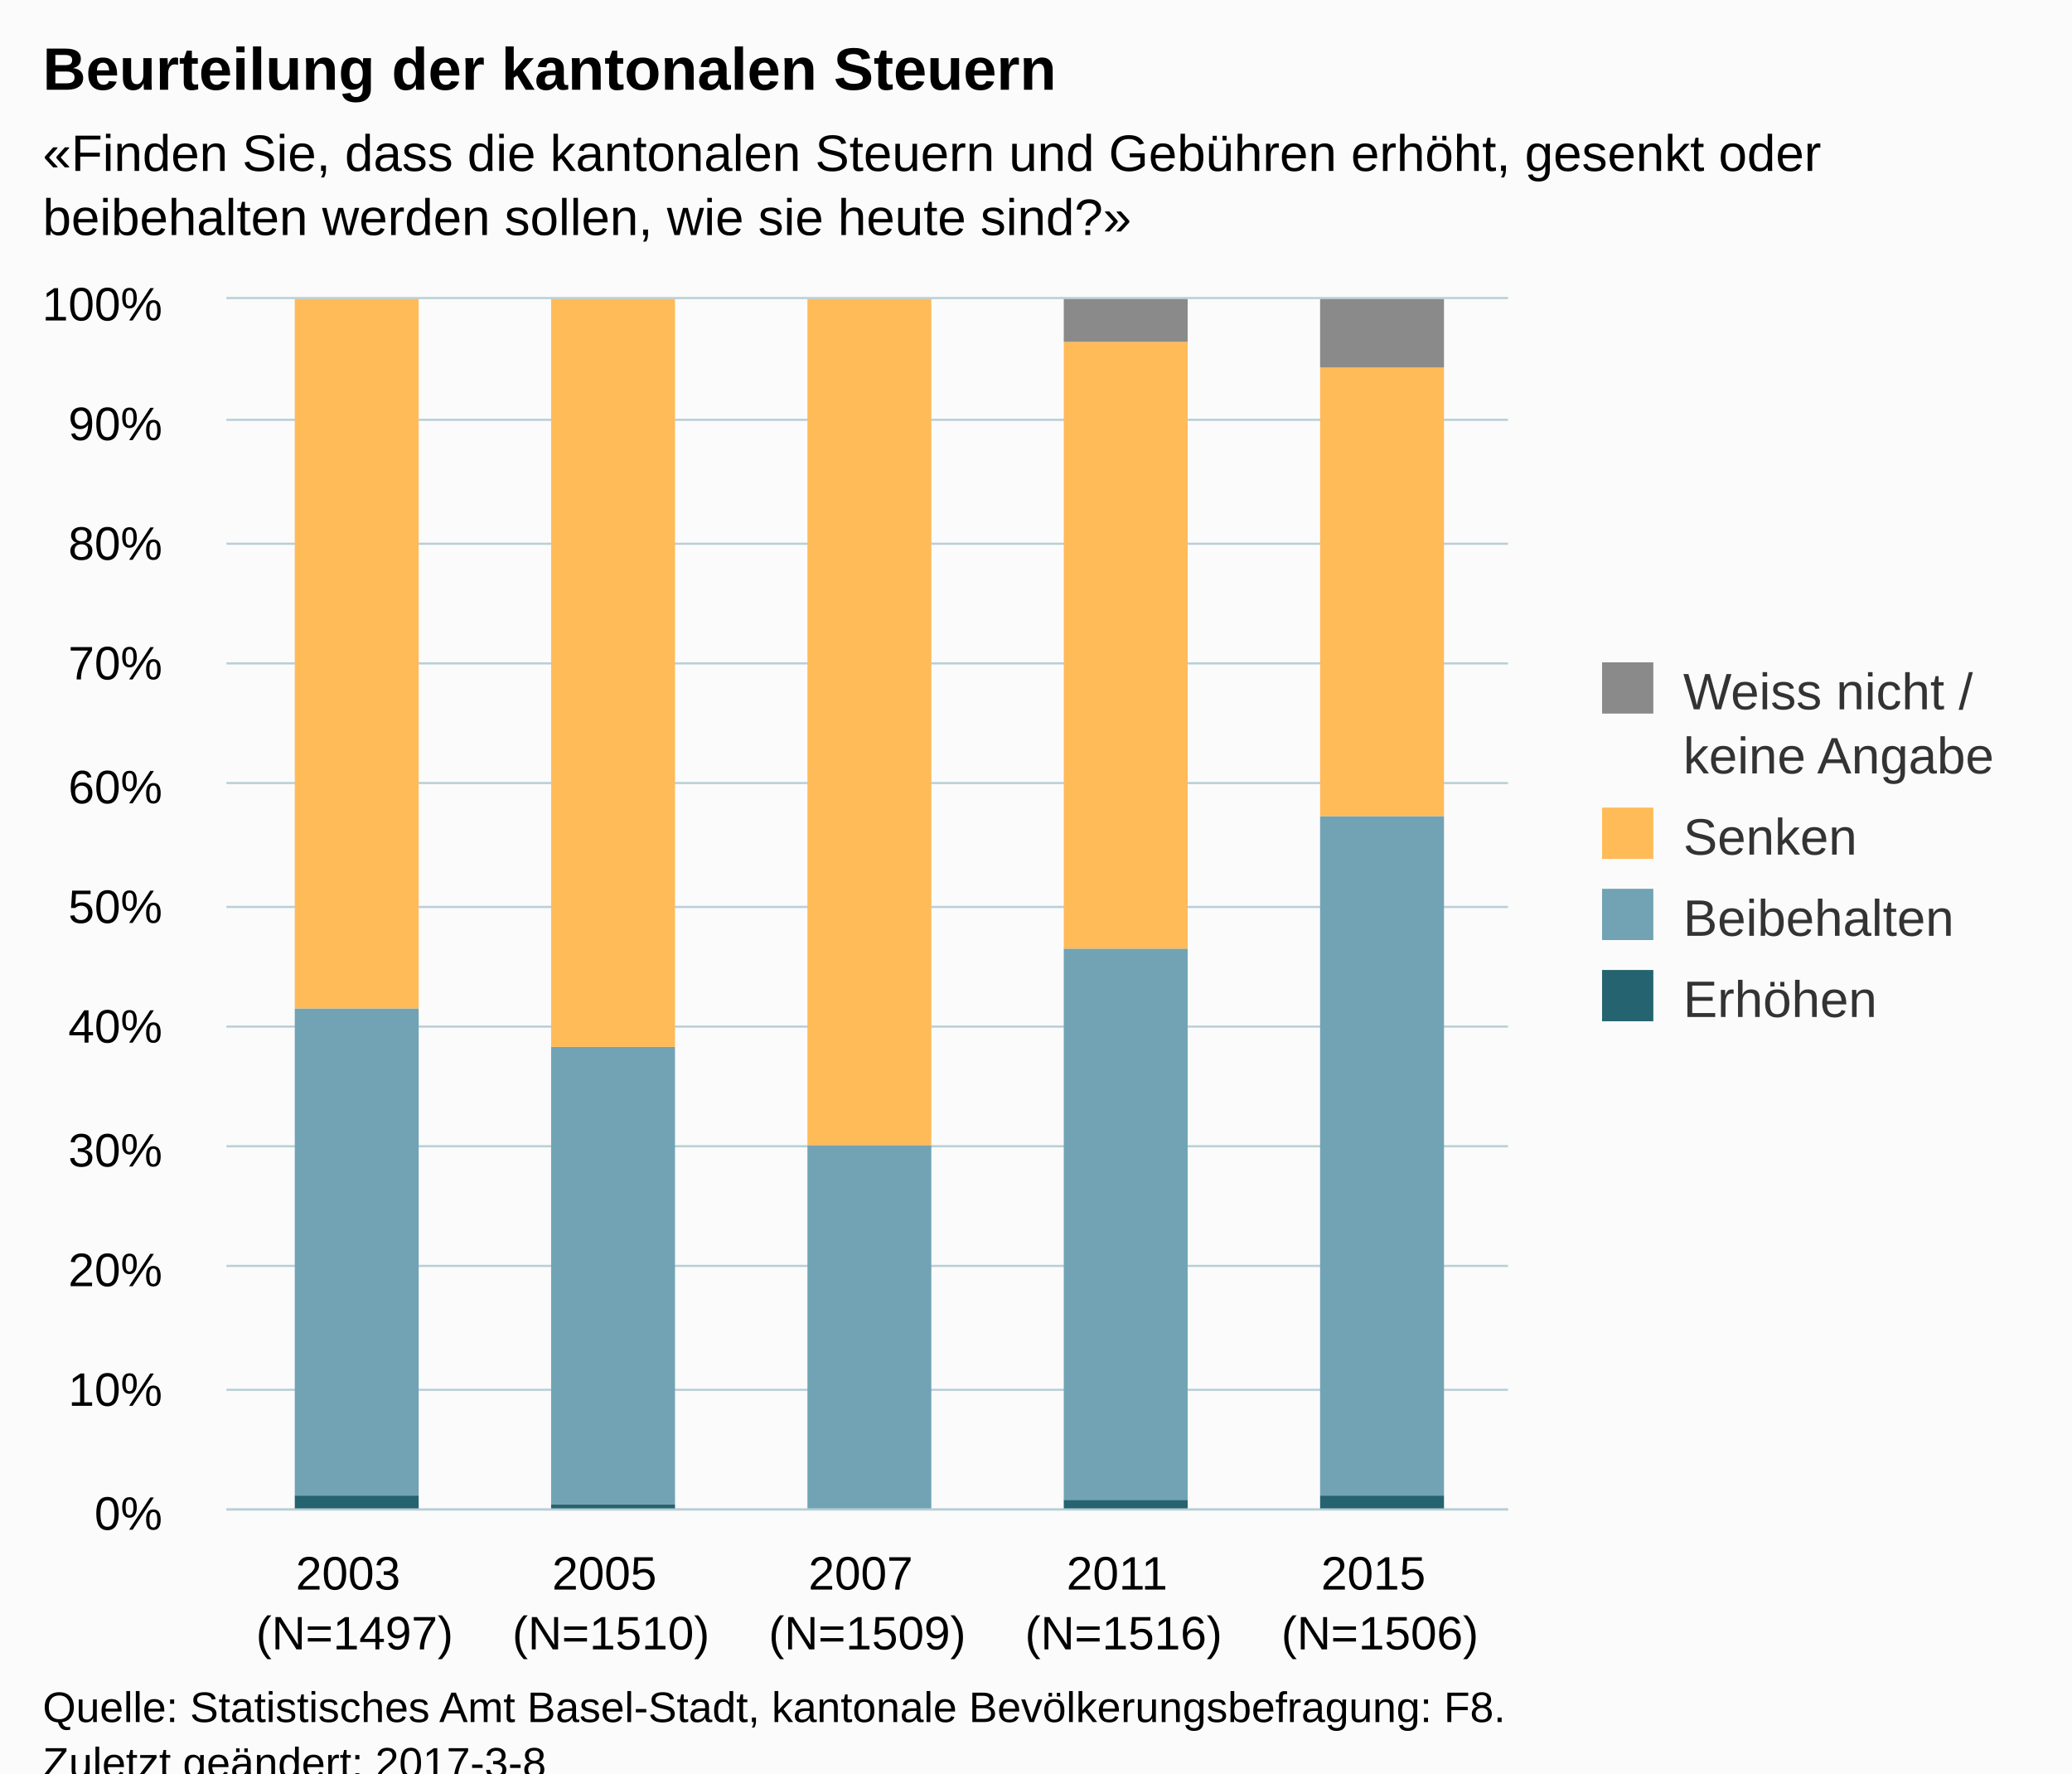
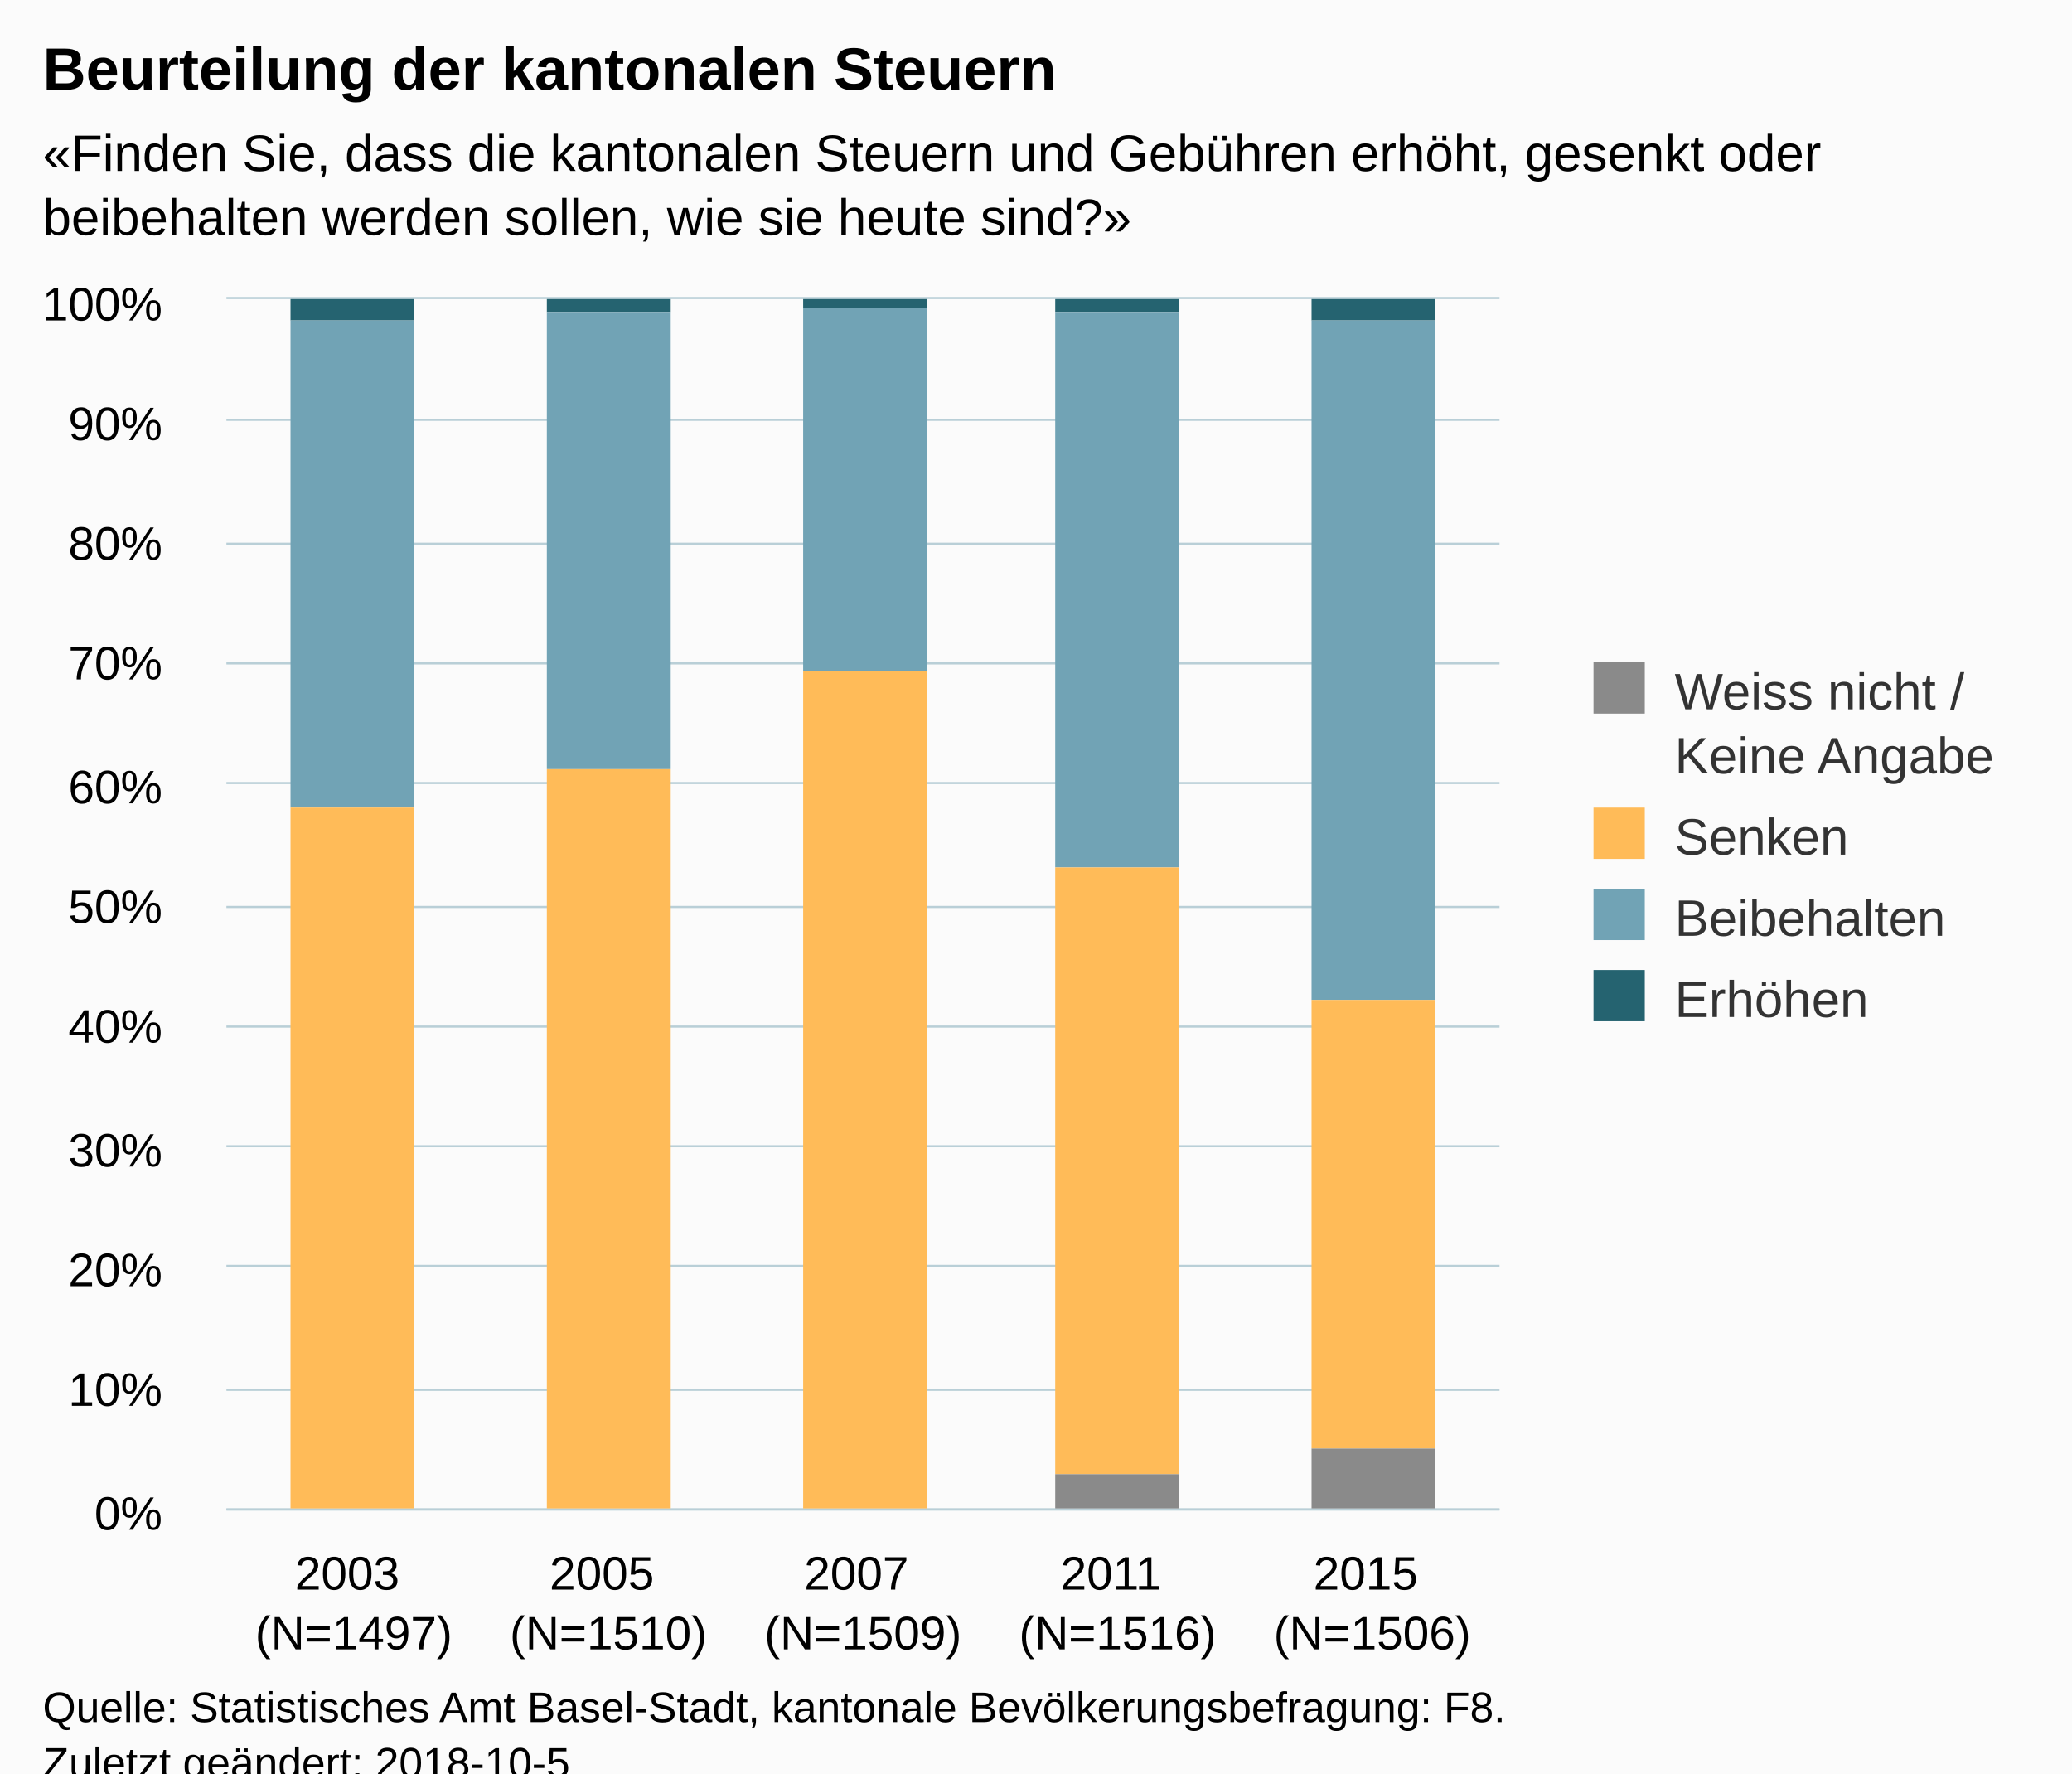
<svg xmlns="http://www.w3.org/2000/svg" version="1.1" class="highcharts-root" style="font-family:Arial;font-size:12px;" viewBox="0 0 485 415">
  <defs>
-     <clipPath id="highcharts-6b2ln3r-6">
-       <rect x="0" y="0" width="300" height="283" fill="none" />
+     <clipPath id="highcharts-dlkocww-6">
+       <rect x="0" y="0" width="298" height="283" fill="none" />
    </clipPath>
-     <clipPath id="highcharts-6b2ln3r-7">
-       <rect x="0" y="0" width="300" height="283" fill="none" />
+     <clipPath id="highcharts-dlkocww-7">
+       <rect x="0" y="0" width="298" height="283" fill="none" />
    </clipPath>
  </defs>
  <rect fill="#fbfbfb" class="highcharts-background" x="0" y="0" width="485" height="428" rx="0" ry="0" />
-   <rect fill="none" class="highcharts-plot-background" x="53" y="70" width="300" height="283" />
+   <rect fill="none" class="highcharts-plot-background" x="53" y="70" width="298" height="283" />
  <g class="highcharts-pane-group" data-z-index="0" />
  <g class="highcharts-grid highcharts-xaxis-grid " data-z-index="1">
    <path fill="none" data-z-index="1" class="highcharts-grid-line" d="M 112.5 70 L 112.5 353" opacity="1" />
-     <path fill="none" data-z-index="1" class="highcharts-grid-line" d="M 172.5 70 L 172.5 353" opacity="1" />
-     <path fill="none" data-z-index="1" class="highcharts-grid-line" d="M 232.5 70 L 232.5 353" opacity="1" />
-     <path fill="none" data-z-index="1" class="highcharts-grid-line" d="M 292.5 70 L 292.5 353" opacity="1" />
-     <path fill="none" data-z-index="1" class="highcharts-grid-line" d="M 352.5 70 L 352.5 353" opacity="1" />
+     <path fill="none" data-z-index="1" class="highcharts-grid-line" d="M 171.5 70 L 171.5 353" opacity="1" />
+     <path fill="none" data-z-index="1" class="highcharts-grid-line" d="M 231.5 70 L 231.5 353" opacity="1" />
+     <path fill="none" data-z-index="1" class="highcharts-grid-line" d="M 290.5 70 L 290.5 353" opacity="1" />
+     <path fill="none" data-z-index="1" class="highcharts-grid-line" d="M 350.5 70 L 350.5 353" opacity="1" />
    <path fill="none" data-z-index="1" class="highcharts-grid-line" d="M 52.5 70 L 52.5 353" opacity="1" />
  </g>
  <g class="highcharts-grid highcharts-yaxis-grid " data-z-index="1">
-     <path fill="none" stroke="#B9CFD7" stroke-width="0.5" data-z-index="1" class="highcharts-grid-line" d="M 53 353.25 L 353 353.25" opacity="1" />
-     <path fill="none" stroke="#B9CFD7" stroke-width="0.5" data-z-index="1" class="highcharts-grid-line" d="M 53 325.25 L 353 325.25" opacity="1" />
-     <path fill="none" stroke="#B9CFD7" stroke-width="0.5" data-z-index="1" class="highcharts-grid-line" d="M 53 296.25 L 353 296.25" opacity="1" />
-     <path fill="none" stroke="#B9CFD7" stroke-width="0.5" data-z-index="1" class="highcharts-grid-line" d="M 53 268.25 L 353 268.25" opacity="1" />
-     <path fill="none" stroke="#B9CFD7" stroke-width="0.5" data-z-index="1" class="highcharts-grid-line" d="M 53 240.25 L 353 240.25" opacity="1" />
-     <path fill="none" stroke="#B9CFD7" stroke-width="0.5" data-z-index="1" class="highcharts-grid-line" d="M 53 212.25 L 353 212.25" opacity="1" />
-     <path fill="none" stroke="#B9CFD7" stroke-width="0.5" data-z-index="1" class="highcharts-grid-line" d="M 53 183.25 L 353 183.25" opacity="1" />
-     <path fill="none" stroke="#B9CFD7" stroke-width="0.5" data-z-index="1" class="highcharts-grid-line" d="M 53 155.25 L 353 155.25" opacity="1" />
-     <path fill="none" stroke="#B9CFD7" stroke-width="0.5" data-z-index="1" class="highcharts-grid-line" d="M 53 127.25 L 353 127.25" opacity="1" />
-     <path fill="none" stroke="#B9CFD7" stroke-width="0.5" data-z-index="1" class="highcharts-grid-line" d="M 53 98.25 L 353 98.25" opacity="1" />
-     <path fill="none" stroke="#B9CFD7" stroke-width="0.5" data-z-index="1" class="highcharts-grid-line" d="M 53 69.75 L 353 69.75" opacity="1" />
+     <path fill="none" stroke="#B9CFD7" stroke-width="0.5" data-z-index="1" class="highcharts-grid-line" d="M 53 353.25 L 351 353.25" opacity="1" />
+     <path fill="none" stroke="#B9CFD7" stroke-width="0.5" data-z-index="1" class="highcharts-grid-line" d="M 53 325.25 L 351 325.25" opacity="1" />
+     <path fill="none" stroke="#B9CFD7" stroke-width="0.5" data-z-index="1" class="highcharts-grid-line" d="M 53 296.25 L 351 296.25" opacity="1" />
+     <path fill="none" stroke="#B9CFD7" stroke-width="0.5" data-z-index="1" class="highcharts-grid-line" d="M 53 268.25 L 351 268.25" opacity="1" />
+     <path fill="none" stroke="#B9CFD7" stroke-width="0.5" data-z-index="1" class="highcharts-grid-line" d="M 53 240.25 L 351 240.25" opacity="1" />
+     <path fill="none" stroke="#B9CFD7" stroke-width="0.5" data-z-index="1" class="highcharts-grid-line" d="M 53 212.25 L 351 212.25" opacity="1" />
+     <path fill="none" stroke="#B9CFD7" stroke-width="0.5" data-z-index="1" class="highcharts-grid-line" d="M 53 183.25 L 351 183.25" opacity="1" />
+     <path fill="none" stroke="#B9CFD7" stroke-width="0.5" data-z-index="1" class="highcharts-grid-line" d="M 53 155.25 L 351 155.25" opacity="1" />
+     <path fill="none" stroke="#B9CFD7" stroke-width="0.5" data-z-index="1" class="highcharts-grid-line" d="M 53 127.25 L 351 127.25" opacity="1" />
+     <path fill="none" stroke="#B9CFD7" stroke-width="0.5" data-z-index="1" class="highcharts-grid-line" d="M 53 98.25 L 351 98.25" opacity="1" />
+     <path fill="none" stroke="#B9CFD7" stroke-width="0.5" data-z-index="1" class="highcharts-grid-line" d="M 53 69.75 L 351 69.75" opacity="1" />
  </g>
-   <rect fill="none" class="highcharts-plot-border" data-z-index="1" x="53" y="70" width="300" height="283" />
+   <rect fill="none" class="highcharts-plot-border" data-z-index="1" x="53" y="70" width="298" height="283" />
  <g class="highcharts-axis highcharts-xaxis " data-z-index="2">
-     <path fill="none" class="highcharts-axis-line" stroke="#B9CFD7" stroke-width="0.5" data-z-index="7" d="M 53 353.25 L 353 353.25" />
+     <path fill="none" class="highcharts-axis-line" stroke="#B9CFD7" stroke-width="0.5" data-z-index="7" d="M 53 353.25 L 351 353.25" />
  </g>
  <g class="highcharts-axis highcharts-yaxis " data-z-index="2">
    <path fill="none" class="highcharts-axis-line" data-z-index="7" d="M 53 70 L 53 353" />
  </g>
  <g class="highcharts-series-group" data-z-index="3">
-     <g data-z-index="0.1" class="highcharts-series highcharts-series-0 highcharts-column-series " transform="translate(53,70) scale(1 1)" clip-path="url(#highcharts-6b2ln3r-7)">
-       <rect x="16" y="280" width="29" height="4" fill="#256370" class="highcharts-point" />
-       <rect x="76" y="282" width="29" height="2" fill="#256370" class="highcharts-point" />
-       <rect x="136" y="283" width="29" height="1" fill="#256370" class="highcharts-point" />
-       <rect x="196" y="281" width="29" height="3" fill="#256370" class="highcharts-point" />
-       <rect x="256" y="280" width="29" height="4" fill="#256370" class="highcharts-point" />
+     <g data-z-index="0.1" class="highcharts-series highcharts-series-0 highcharts-column-series " transform="translate(53,70) scale(1 1)" clip-path="url(#highcharts-dlkocww-7)">
+       <rect x="15" y="0" width="29" height="5" fill="#256370" class="highcharts-point" />
+       <rect x="75" y="0" width="29" height="3" fill="#256370" class="highcharts-point" />
+       <rect x="135" y="0" width="29" height="2" fill="#256370" class="highcharts-point" />
+       <rect x="194" y="0" width="29" height="3" fill="#256370" class="highcharts-point" />
+       <rect x="254" y="0" width="29" height="5" fill="#256370" class="highcharts-point" />
    </g>
    <g data-z-index="0.1" class="highcharts-markers highcharts-series-0 highcharts-column-series " transform="translate(53,70) scale(1 1)" clip-path="none" />
-     <g data-z-index="0.1" class="highcharts-series highcharts-series-1 highcharts-column-series " transform="translate(53,70) scale(1 1)" clip-path="url(#highcharts-6b2ln3r-7)">
-       <rect x="16" y="166" width="29" height="114" fill="#71A3B5" class="highcharts-point" />
-       <rect x="76" y="175" width="29" height="107" fill="#71A3B5" class="highcharts-point" />
-       <rect x="136" y="198" width="29" height="85" fill="#71A3B5" class="highcharts-point" />
-       <rect x="196" y="152" width="29" height="129" fill="#71A3B5" class="highcharts-point" />
-       <rect x="256" y="121" width="29" height="159" fill="#71A3B5" class="highcharts-point" />
+     <g data-z-index="0.1" class="highcharts-series highcharts-series-1 highcharts-column-series " transform="translate(53,70) scale(1 1)" clip-path="url(#highcharts-dlkocww-7)">
+       <rect x="15" y="5" width="29" height="114" fill="#71A3B5" class="highcharts-point" />
+       <rect x="75" y="3" width="29" height="107" fill="#71A3B5" class="highcharts-point" />
+       <rect x="135" y="2" width="29" height="85" fill="#71A3B5" class="highcharts-point" />
+       <rect x="194" y="3" width="29" height="130" fill="#71A3B5" class="highcharts-point" />
+       <rect x="254" y="5" width="29" height="159" fill="#71A3B5" class="highcharts-point" />
    </g>
    <g data-z-index="0.1" class="highcharts-markers highcharts-series-1 highcharts-column-series " transform="translate(53,70) scale(1 1)" clip-path="none" />
-     <g data-z-index="0.1" class="highcharts-series highcharts-series-2 highcharts-column-series " transform="translate(53,70) scale(1 1)" clip-path="url(#highcharts-6b2ln3r-7)">
-       <rect x="16" y="0" width="29" height="166" fill="#FFBB58" class="highcharts-point" />
-       <rect x="76" y="0" width="29" height="175" fill="#FFBB58" class="highcharts-point" />
-       <rect x="136" y="0" width="29" height="198" fill="#FFBB58" class="highcharts-point" />
-       <rect x="196" y="10" width="29" height="142" fill="#FFBB58" class="highcharts-point" />
-       <rect x="256" y="16" width="29" height="105" fill="#FFBB58" class="highcharts-point" />
+     <g data-z-index="0.1" class="highcharts-series highcharts-series-2 highcharts-column-series " transform="translate(53,70) scale(1 1)" clip-path="url(#highcharts-dlkocww-7)">
+       <rect x="15" y="119" width="29" height="165" fill="#FFBB58" class="highcharts-point" />
+       <rect x="75" y="110" width="29" height="174" fill="#FFBB58" class="highcharts-point" />
+       <rect x="135" y="87" width="29" height="197" fill="#FFBB58" class="highcharts-point" />
+       <rect x="194" y="133" width="29" height="142" fill="#FFBB58" class="highcharts-point" />
+       <rect x="254" y="164" width="29" height="105" fill="#FFBB58" class="highcharts-point" />
    </g>
    <g data-z-index="0.1" class="highcharts-markers highcharts-series-2 highcharts-column-series " transform="translate(53,70) scale(1 1)" clip-path="none" />
-     <g data-z-index="0.1" class="highcharts-series highcharts-series-3 highcharts-column-series " transform="translate(53,70) scale(1 1)" clip-path="url(#highcharts-6b2ln3r-7)">
-       <rect x="16" y="1" width="29" height="0" fill="#8A8A8A" class="highcharts-point" />
-       <rect x="76" y="1" width="29" height="0" fill="#8A8A8A" class="highcharts-point" />
-       <rect x="136" y="1" width="29" height="0" fill="#8A8A8A" class="highcharts-point" />
-       <rect x="196" y="0" width="29" height="10" fill="#8A8A8A" class="highcharts-point" />
-       <rect x="256" y="0" width="29" height="16" fill="#8A8A8A" class="highcharts-point" />
+     <g data-z-index="0.1" class="highcharts-series highcharts-series-3 highcharts-column-series " transform="translate(53,70) scale(1 1)" clip-path="url(#highcharts-dlkocww-7)">
+       <rect x="15" y="284" width="29" height="0" fill="#8A8A8A" class="highcharts-point" />
+       <rect x="75" y="284" width="29" height="0" fill="#8A8A8A" class="highcharts-point" />
+       <rect x="135" y="284" width="29" height="0" fill="#8A8A8A" class="highcharts-point" />
+       <rect x="194" y="275" width="29" height="9" fill="#8A8A8A" class="highcharts-point" />
+       <rect x="254" y="269" width="29" height="15" fill="#8A8A8A" class="highcharts-point" />
    </g>
    <g data-z-index="0.1" class="highcharts-markers highcharts-series-3 highcharts-column-series " transform="translate(53,70) scale(1 1)" clip-path="none" />
  </g>
  <text x="10" text-anchor="start" class="highcharts-title" data-z-index="4" style="color:#000000;font-size:14px;font-weight:bold;fill:#000000;" y="21">
    <tspan>Beurteilung der kantonalen Steuern</tspan>
  </text>
  <text x="10" text-anchor="start" class="highcharts-subtitle" data-z-index="4" style="color:#000000;font-size:12px;fill:#000000;" y="40">
    <tspan>«Finden Sie, dass die kantonalen Steuern und Gebühren erhöht, gesenkt oder</tspan>
    <tspan dy="15" x="10">beibehalten werden sollen, wie sie heute sind?»</tspan>
  </text>
-   <g class="highcharts-legend" data-z-index="7" transform="translate(365,148)">
-     <rect fill="none" class="highcharts-legend-box" rx="0" ry="0" x="0" y="0" width="110" height="102" visibility="visible" />
+   <g class="highcharts-legend" data-z-index="7" transform="translate(363,148)">
+     <rect fill="none" class="highcharts-legend-box" rx="0" ry="0" x="0" y="0" width="112" height="102" visibility="visible" />
    <g data-z-index="1">
      <g>
        <g class="highcharts-legend-item highcharts-column-series highcharts-color-undefined highcharts-series-3" data-z-index="1" transform="translate(8,3)">
          <text x="21" style="color:#333333;font-size:12px;font-weight:normal;cursor:pointer;fill:#333333;" text-anchor="start" data-z-index="2" y="15">
            <tspan>Weiss nicht /</tspan>
-             <tspan x="21" dy="15">keine Angabe</tspan>
+             <tspan x="21" dy="15">Keine Angabe</tspan>
          </text>
          <rect x="2" y="4" width="12" height="12" fill="#8A8A8A" class="highcharts-point" data-z-index="3" />
        </g>
        <g class="highcharts-legend-item highcharts-column-series highcharts-color-undefined highcharts-series-2" data-z-index="1" transform="translate(8,37)">
          <text x="21" y="15" style="color:#333333;font-size:12px;font-weight:normal;cursor:pointer;fill:#333333;" text-anchor="start" data-z-index="2">
            <tspan>Senken</tspan>
          </text>
          <rect x="2" y="4" width="12" height="12" fill="#FFBB58" class="highcharts-point" data-z-index="3" />
        </g>
        <g class="highcharts-legend-item highcharts-column-series highcharts-color-undefined highcharts-series-1" data-z-index="1" transform="translate(8,56)">
          <text x="21" y="15" style="color:#333333;font-size:12px;font-weight:normal;cursor:pointer;fill:#333333;" text-anchor="start" data-z-index="2">
            <tspan>Beibehalten</tspan>
          </text>
          <rect x="2" y="4" width="12" height="12" fill="#71A3B5" class="highcharts-point" data-z-index="3" />
        </g>
        <g class="highcharts-legend-item highcharts-column-series highcharts-color-undefined highcharts-series-0" data-z-index="1" transform="translate(8,75)">
          <text x="21" y="15" style="color:#333333;font-size:12px;font-weight:normal;cursor:pointer;fill:#333333;" text-anchor="start" data-z-index="2">
            <tspan>Erhöhen</tspan>
          </text>
          <rect x="2" y="4" width="12" height="12" fill="#256370" class="highcharts-point" data-z-index="3" />
        </g>
      </g>
    </g>
  </g>
  <g class="highcharts-axis-labels highcharts-xaxis-labels " data-z-index="7">
-     <text x="83" style="color:#000000;cursor:default;font-size:11px;fill:#000000;" text-anchor="middle" transform="translate(0,0)" y="372" opacity="1">
+     <text x="82.8" style="color:#000000;cursor:default;font-size:11px;white-space:nowrap;fill:#000000;" text-anchor="middle" transform="translate(0,0)" y="372" opacity="1">
      <tspan>2003</tspan>
-       <tspan x="83" dy="14">(N=1497)</tspan>
+       <tspan x="82.8" dy="14">(N=1497)</tspan>
    </text>
-     <text x="143" style="color:#000000;cursor:default;font-size:11px;fill:#000000;" text-anchor="middle" transform="translate(0,0)" y="372" opacity="1">
+     <text x="142.4" style="color:#000000;cursor:default;font-size:11px;white-space:nowrap;fill:#000000;" text-anchor="middle" transform="translate(0,0)" y="372" opacity="1">
      <tspan>2005</tspan>
-       <tspan x="143" dy="14">(N=1510)</tspan>
+       <tspan x="142.4" dy="14">(N=1510)</tspan>
    </text>
-     <text x="203" style="color:#000000;cursor:default;font-size:11px;fill:#000000;" text-anchor="middle" transform="translate(0,0)" y="372" opacity="1">
+     <text x="202" style="color:#000000;cursor:default;font-size:11px;white-space:nowrap;fill:#000000;" text-anchor="middle" transform="translate(0,0)" y="372" opacity="1">
      <tspan>2007</tspan>
-       <tspan x="203" dy="14">(N=1509)</tspan>
+       <tspan x="202" dy="14">(N=1509)</tspan>
    </text>
-     <text x="263" style="color:#000000;cursor:default;font-size:11px;fill:#000000;" text-anchor="middle" transform="translate(0,0)" y="372" opacity="1">
+     <text x="261.6" style="color:#000000;cursor:default;font-size:11px;white-space:nowrap;fill:#000000;" text-anchor="middle" transform="translate(0,0)" y="372" opacity="1">
      <tspan>2011</tspan>
-       <tspan x="263" dy="14">(N=1516)</tspan>
+       <tspan x="261.6" dy="14">(N=1516)</tspan>
    </text>
-     <text x="323" style="color:#000000;cursor:default;font-size:11px;fill:#000000;" text-anchor="middle" transform="translate(0,0)" y="372" opacity="1">
+     <text x="321.2" style="color:#000000;cursor:default;font-size:11px;white-space:nowrap;fill:#000000;" text-anchor="middle" transform="translate(0,0)" y="372" opacity="1">
      <tspan>2015</tspan>
-       <tspan x="323" dy="14">(N=1506)</tspan>
+       <tspan x="321.2" dy="14">(N=1506)</tspan>
    </text>
  </g>
  <g class="highcharts-axis-labels highcharts-yaxis-labels " data-z-index="7">
    <text x="38" style="color:#000000;cursor:default;font-size:11px;fill:#000000;" text-anchor="end" transform="translate(0,0)" y="358" opacity="1">0%</text>
    <text x="38" style="color:#000000;cursor:default;font-size:11px;fill:#000000;" text-anchor="end" transform="translate(0,0)" y="329" opacity="1">10%</text>
    <text x="38" style="color:#000000;cursor:default;font-size:11px;fill:#000000;" text-anchor="end" transform="translate(0,0)" y="301" opacity="1">20%</text>
    <text x="38" style="color:#000000;cursor:default;font-size:11px;fill:#000000;" text-anchor="end" transform="translate(0,0)" y="273" opacity="1">30%</text>
    <text x="38" style="color:#000000;cursor:default;font-size:11px;fill:#000000;" text-anchor="end" transform="translate(0,0)" y="244" opacity="1">40%</text>
    <text x="38" style="color:#000000;cursor:default;font-size:11px;fill:#000000;" text-anchor="end" transform="translate(0,0)" y="216" opacity="1">50%</text>
    <text x="38" style="color:#000000;cursor:default;font-size:11px;fill:#000000;" text-anchor="end" transform="translate(0,0)" y="188" opacity="1">60%</text>
    <text x="38" style="color:#000000;cursor:default;font-size:11px;fill:#000000;" text-anchor="end" transform="translate(0,0)" y="159" opacity="1">70%</text>
    <text x="38" style="color:#000000;cursor:default;font-size:11px;fill:#000000;" text-anchor="end" transform="translate(0,0)" y="131" opacity="1">80%</text>
    <text x="38" style="color:#000000;cursor:default;font-size:11px;fill:#000000;" text-anchor="end" transform="translate(0,0)" y="103" opacity="1">90%</text>
    <text x="38" style="color:#000000;cursor:default;font-size:11px;fill:#000000;" text-anchor="end" transform="translate(0,0)" y="75" opacity="1">100%</text>
  </g>
  <text x="10" class="highcharts-credits" text-anchor="start" data-z-index="8" style="cursor:default;color:#000000;font-size:10px;fill:#000000;" y="403">
    <tspan>Quelle: Statistisches Amt Basel-Stadt, kantonale Bevölkerungsbefragung: F8.</tspan>
-     <tspan x="10" dy="13">Zuletzt geändert: 2017-3-8</tspan>
+     <tspan x="10" dy="13">Zuletzt geändert: 2018-10-5</tspan>
  </text>
</svg>
